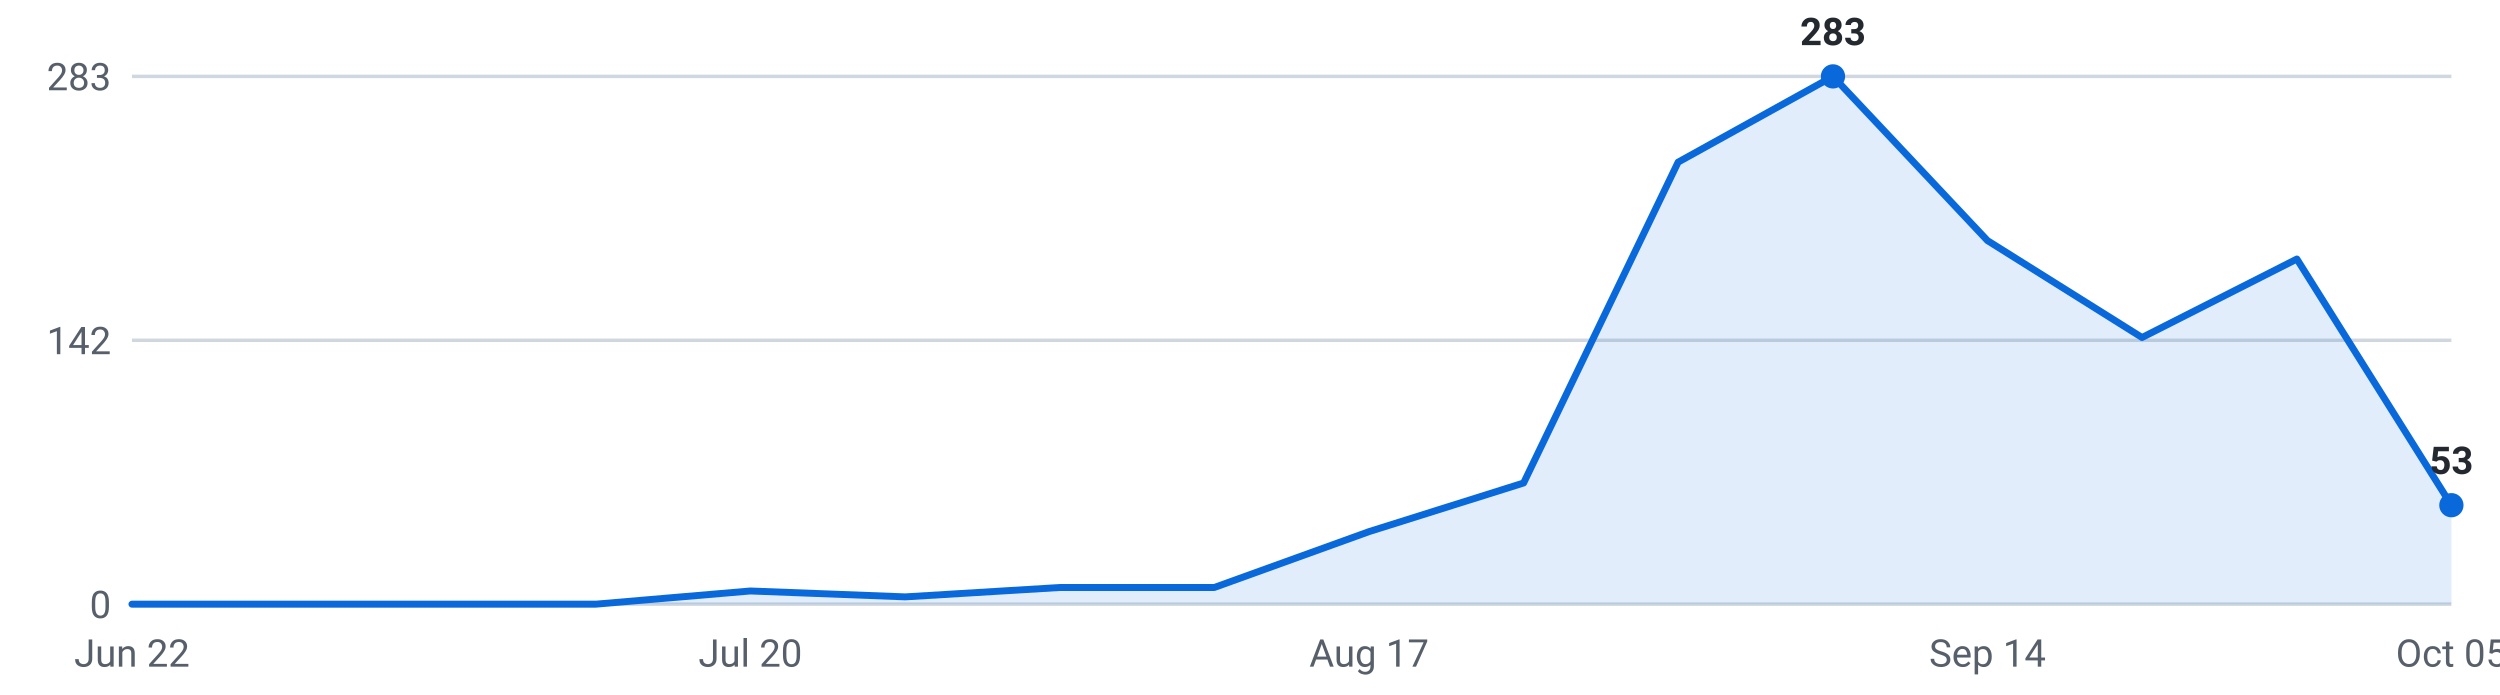
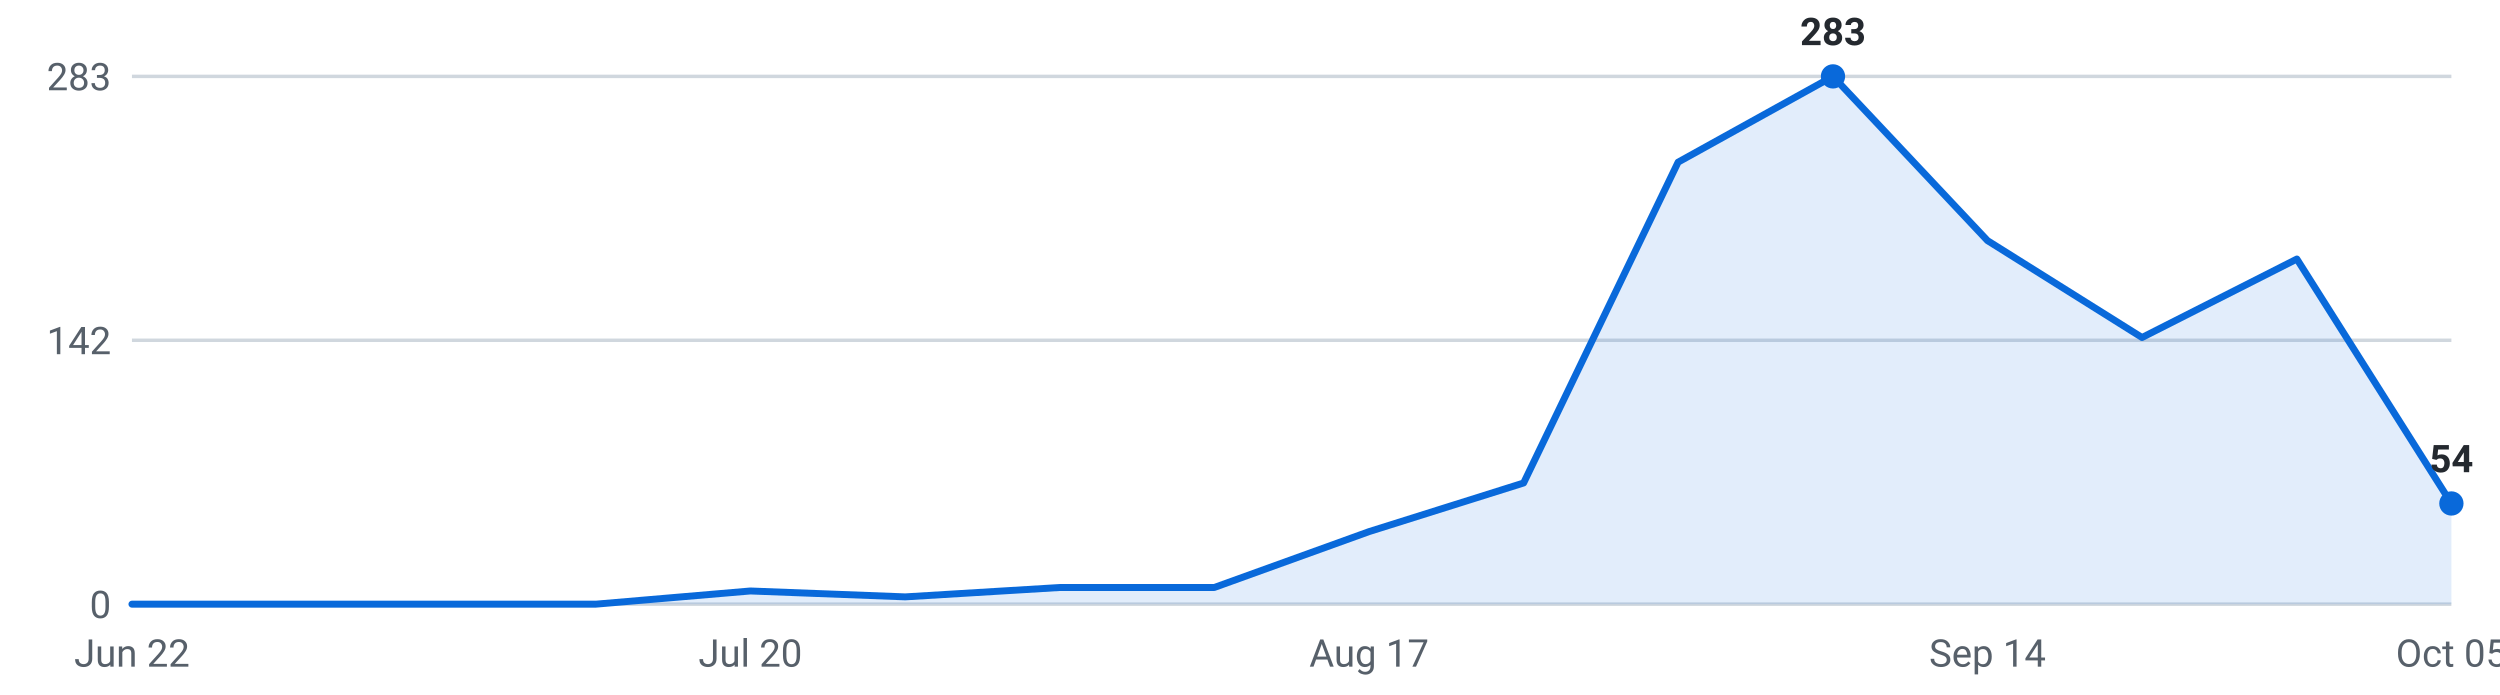
<svg xmlns="http://www.w3.org/2000/svg" viewBox="0 0 720 200" width="720" height="200" role="img" aria-label="Internships posted per week, last 16 weeks">
  <g font-family="-apple-system,Segoe UI,Roboto,sans-serif" font-size="11">
    <line x1="38" y1="174.0" x2="706" y2="174.0" stroke="#d0d7de" stroke-width="1" />
    <text x="32" y="178.0" text-anchor="end" fill="#57606a">0</text>
    <line x1="38" y1="98.0" x2="706" y2="98.0" stroke="#d0d7de" stroke-width="1" />
    <text x="32" y="102.0" text-anchor="end" fill="#57606a">142</text>
    <line x1="38" y1="22.0" x2="706" y2="22.0" stroke="#d0d7de" stroke-width="1" />
    <text x="32" y="26.0" text-anchor="end" fill="#57606a">283</text>
-     <path d="M38.0,174 L38.0,174.0 L82.5,174.0 L127.1,174.0 L171.6,174.0 L216.1,170.2 L260.7,171.9 L305.2,169.2 L349.7,169.2 L394.3,153.1 L438.8,139.1 L483.3,46.7 L527.9,22.0 L572.4,69.3 L616.9,97.2 L661.5,74.6 L706.0,145.5 L706.0,174 Z" fill="#0969da" fill-opacity="0.12" />
-     <polyline points="38.0,174.0 82.5,174.0 127.1,174.0 171.6,174.0 216.1,170.2 260.7,171.9 305.2,169.2 349.7,169.2 394.3,153.1 438.8,139.1 483.3,46.7 527.9,22.0 572.4,69.3 616.9,97.2 661.5,74.6 706.0,145.5" fill="none" stroke="#0969da" stroke-width="2" stroke-linejoin="round" stroke-linecap="round" />
+     <path d="M38.0,174 L38.0,174.0 L82.5,174.0 L127.1,174.0 L171.6,174.0 L216.1,170.2 L260.7,171.9 L305.2,169.2 L349.7,169.2 L394.3,153.1 L438.8,139.1 L483.3,46.7 L527.9,22.0 L572.4,69.3 L616.9,97.2 L661.5,74.6 L706.0,145.0 L706.0,174 Z" fill="#0969da" fill-opacity="0.12" />
+     <polyline points="38.0,174.0 82.5,174.0 127.1,174.0 171.6,174.0 216.1,170.2 260.7,171.9 305.2,169.2 349.7,169.2 394.3,153.1 438.8,139.1 483.3,46.7 527.9,22.0 572.4,69.3 616.9,97.2 661.5,74.6 706.0,145.0" fill="none" stroke="#0969da" stroke-width="2" stroke-linejoin="round" stroke-linecap="round" />
    <circle cx="527.9" cy="22.0" r="3.5" fill="#0969da" />
    <text x="527.9" y="13.0" text-anchor="middle" fill="#24292f" font-weight="600">283</text>
-     <circle cx="706.0" cy="145.5" r="3.5" fill="#0969da" />
-     <text x="706.0" y="136.5" text-anchor="middle" fill="#24292f" font-weight="600">53</text>
+     <circle cx="706.0" cy="145.0" r="3.5" fill="#0969da" />
+     <text x="706.0" y="136.0" text-anchor="middle" fill="#24292f" font-weight="600">54</text>
    <text x="38.0" y="192" text-anchor="middle" fill="#57606a">Jun 22</text>
    <text x="216.1" y="192" text-anchor="middle" fill="#57606a">Jul 20</text>
    <text x="394.3" y="192" text-anchor="middle" fill="#57606a">Aug 17</text>
    <text x="572.4" y="192" text-anchor="middle" fill="#57606a">Sep 14</text>
    <text x="706.0" y="192" text-anchor="middle" fill="#57606a">Oct 05</text>
  </g>
</svg>
